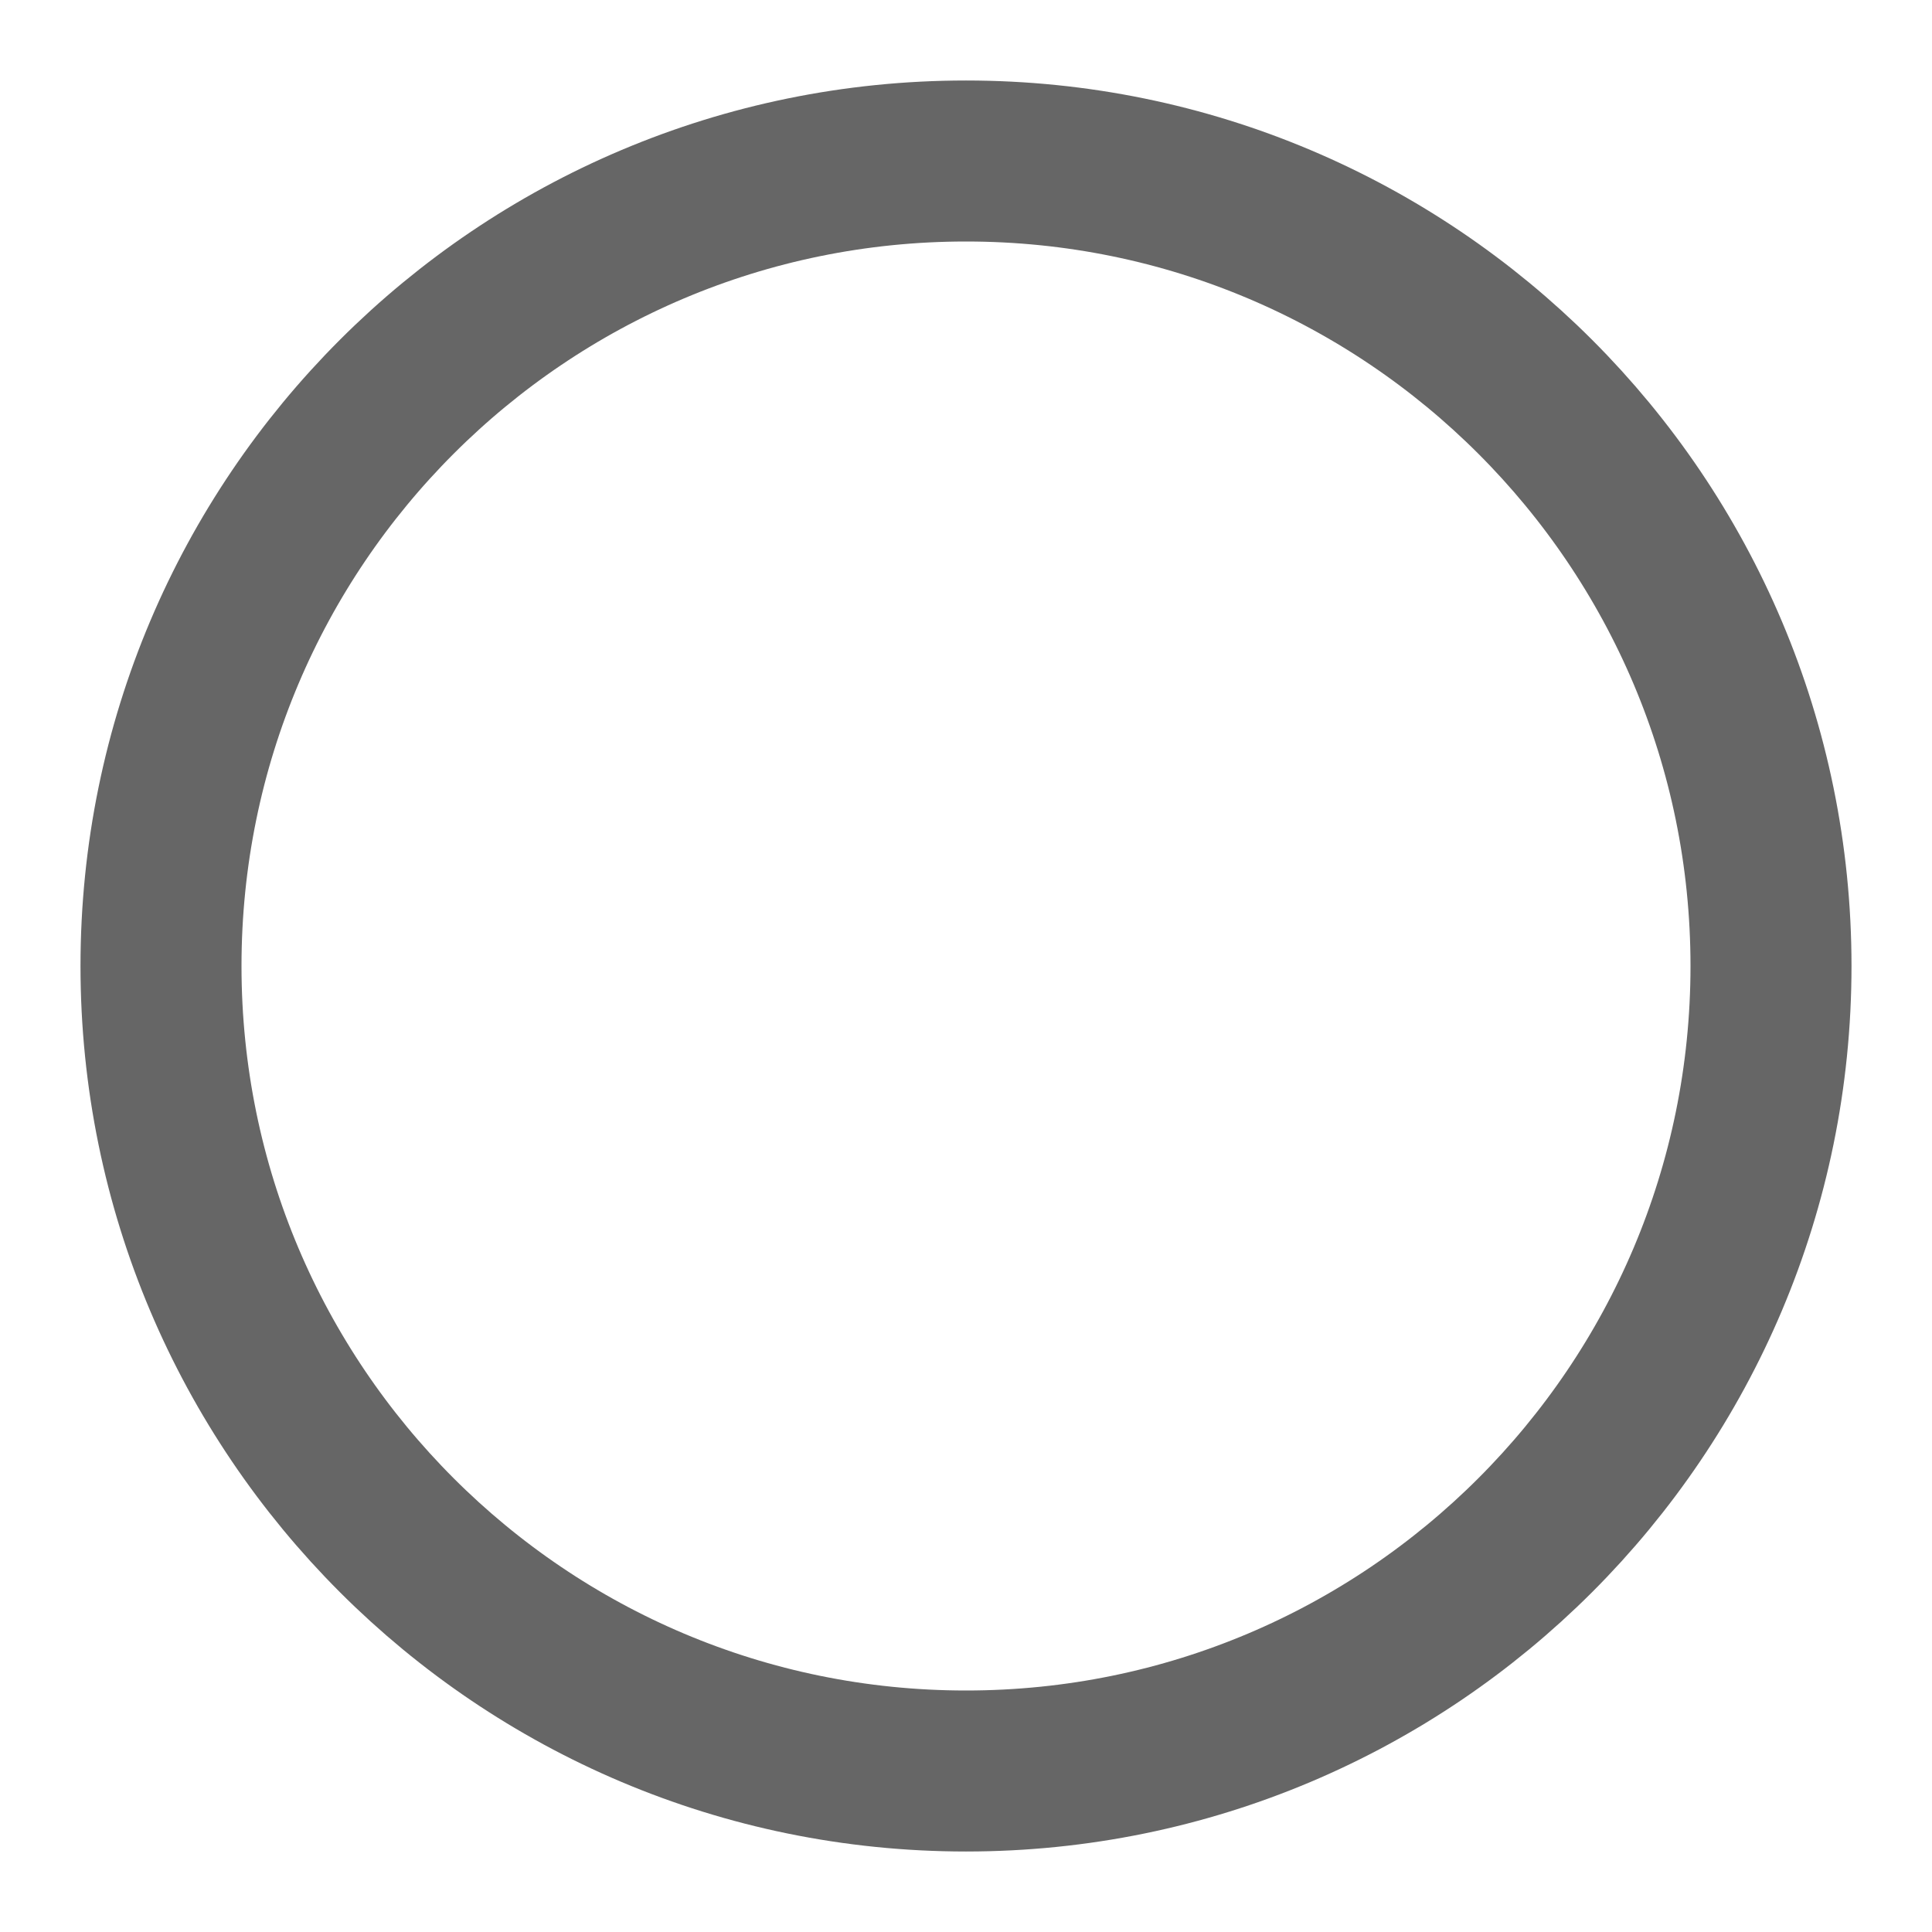
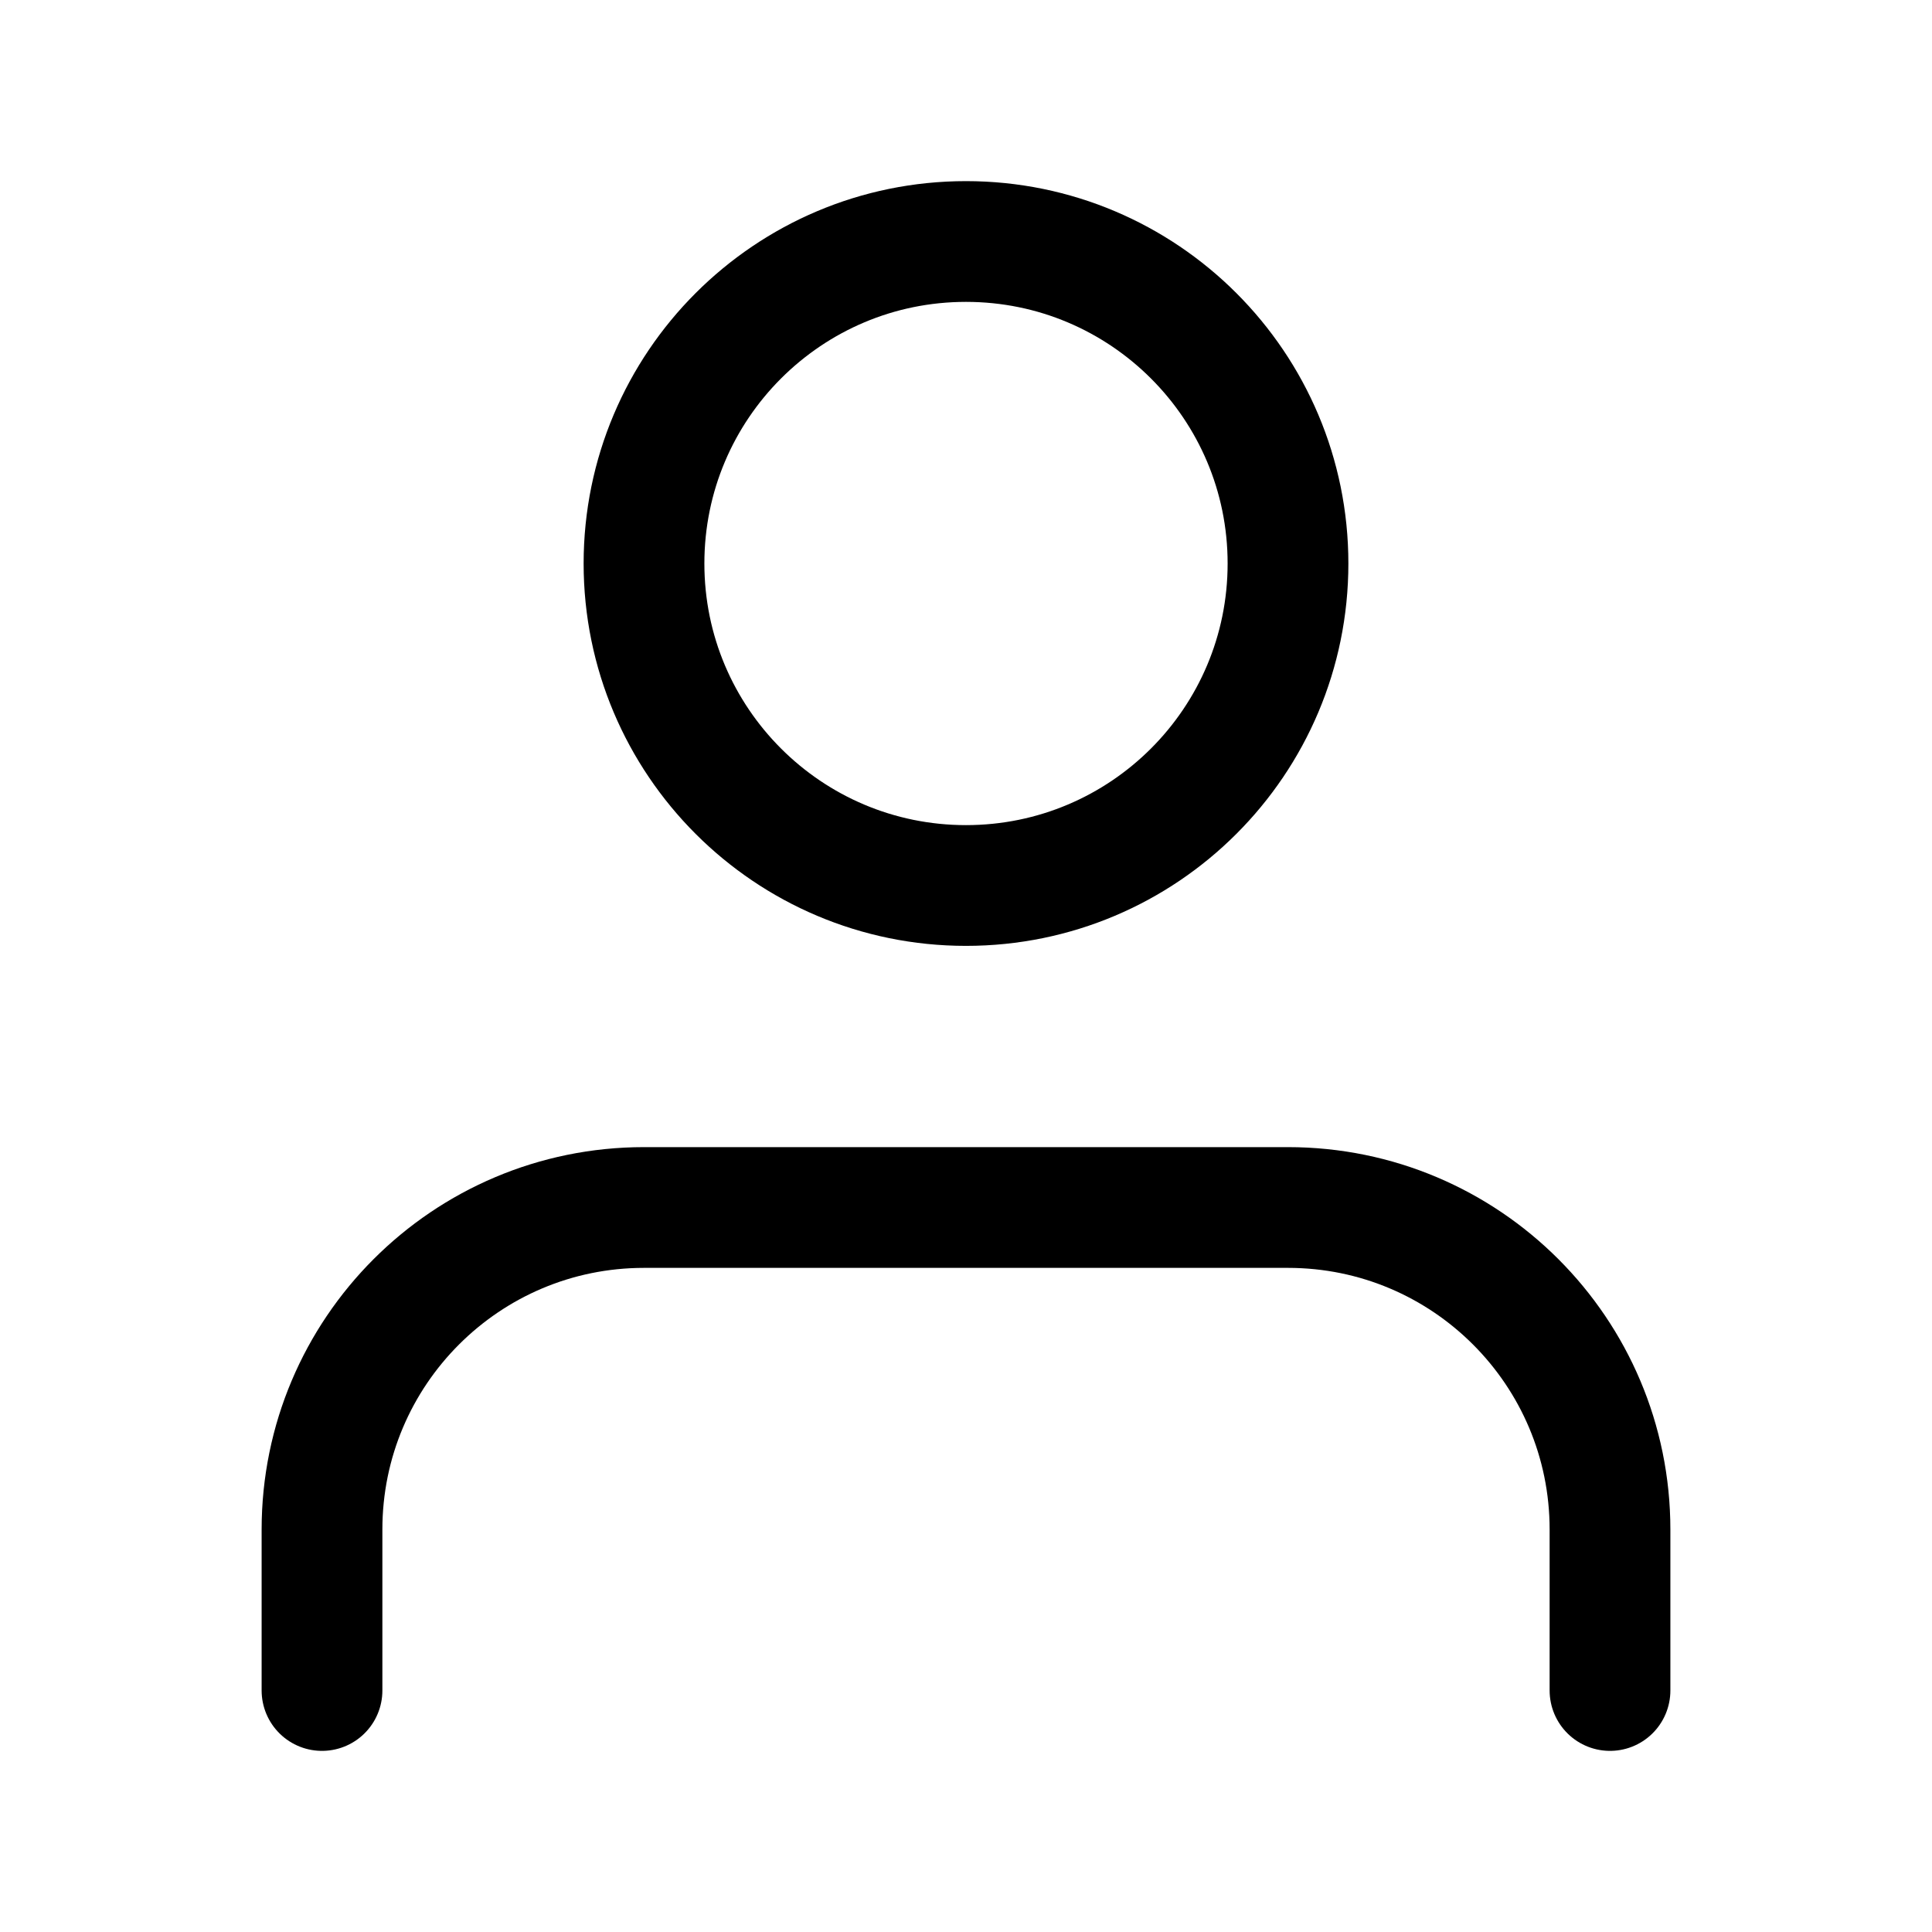
- <svg xmlns="http://www.w3.org/2000/svg" viewBox="0 0 24 24" fill="none" stroke="#666" stroke-width="2">
-   <circle cx="12" cy="12" r="10" />
+ <svg xmlns="http://www.w3.org/2000/svg" viewBox="0 0 24 24" fill="none" stroke="currentColor" stroke-width="1.5" stroke-linecap="round" stroke-linejoin="round">
+   <path d="M20 21v-2a4 4 0 0 0-4-4H8a4 4 0 0 0-4 4v2" />
+   <circle cx="12" cy="7" r="4" />
</svg>
